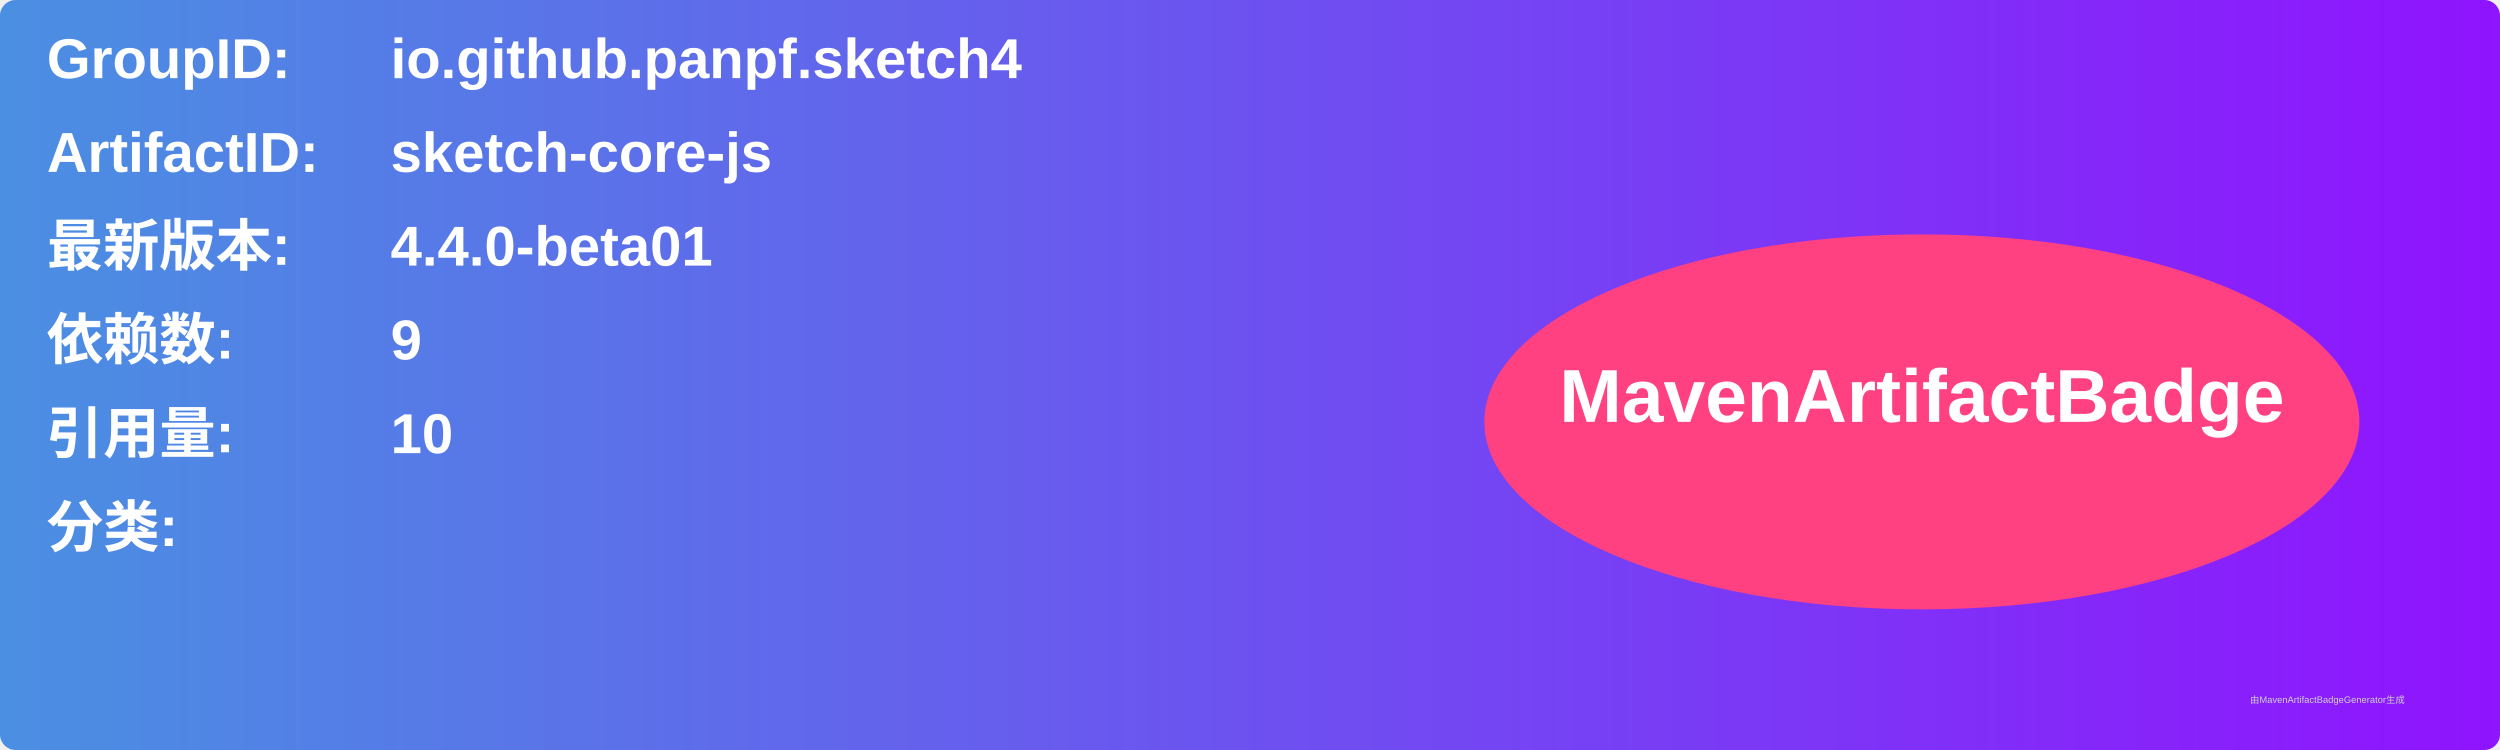
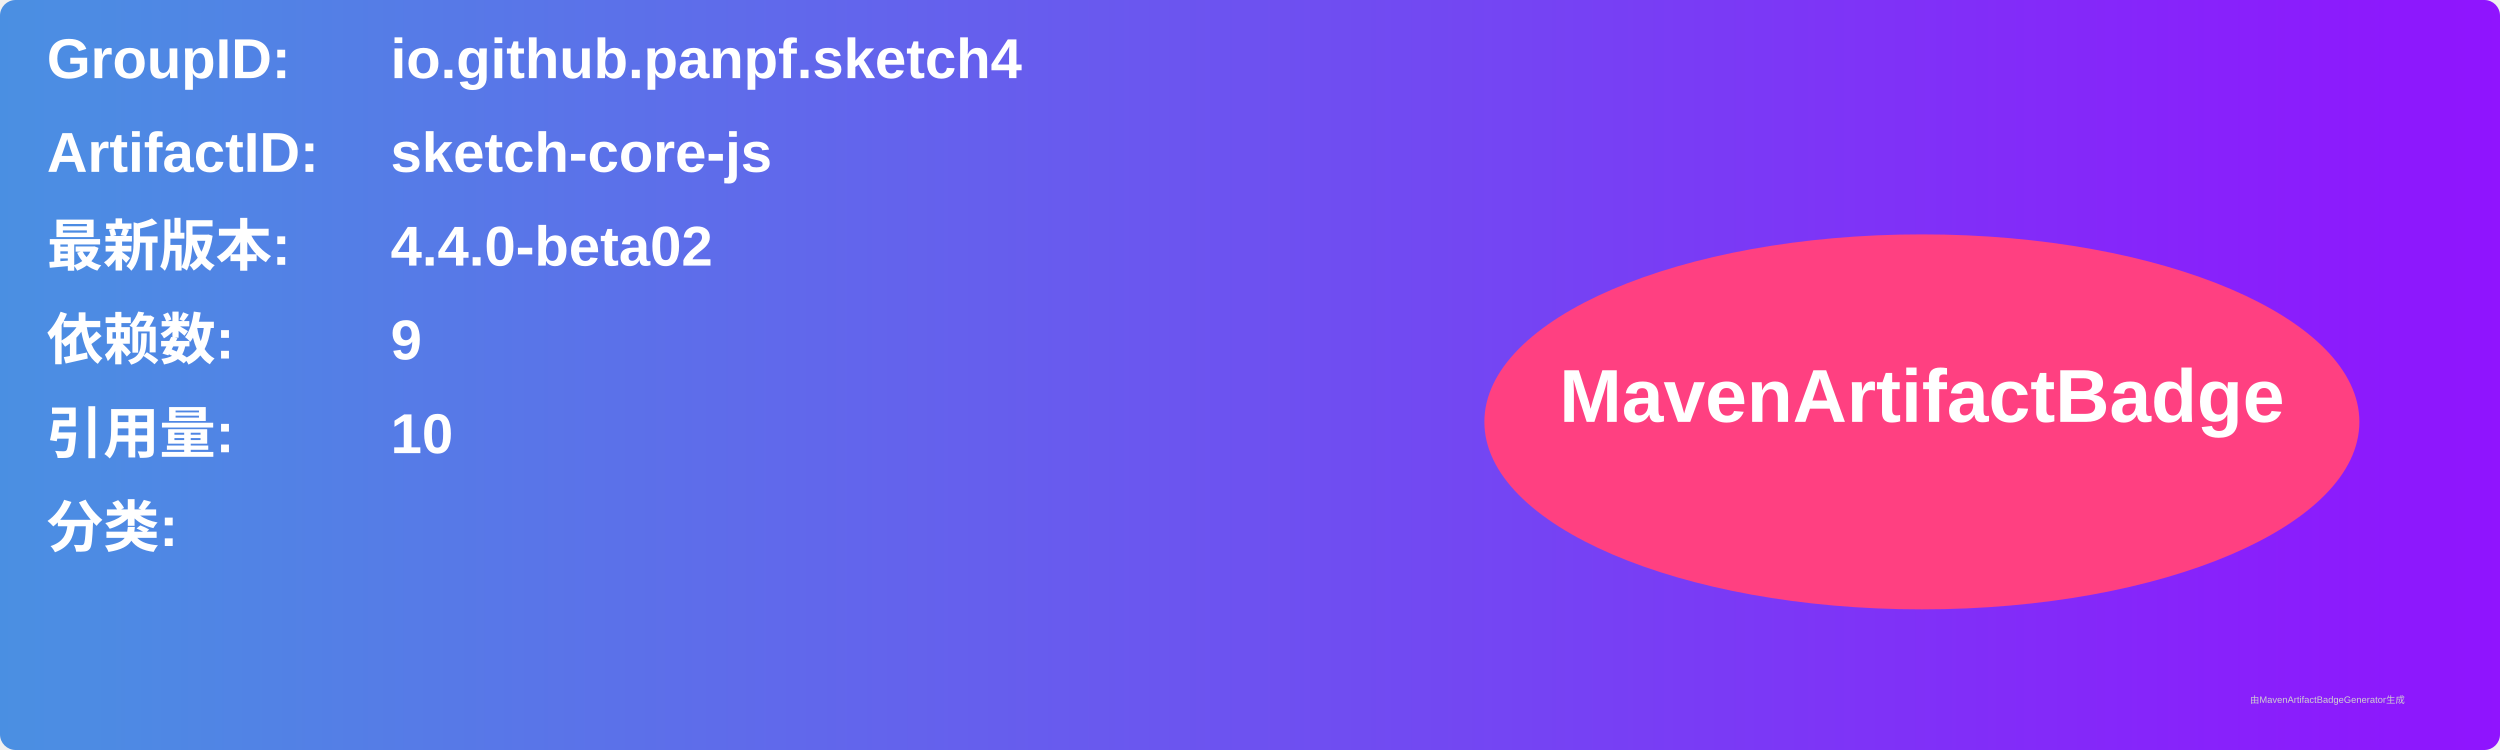
<svg xmlns="http://www.w3.org/2000/svg" width="800" height="240" viewBox="0 0 800 240">
  <linearGradient id="grad" x1="0%" y1="0%" x2="100%" y2="0%">
    <stop offset="0%" stop-color="#4a90e2" />
    <stop offset="100%" stop-color="#9013fe" />
  </linearGradient>
  <rect width="100%" height="100%" rx="5" ry="5" fill="url(#grad)" />
  <g transform="translate(15, 15)">
    <text x="0" y="10" font-family="Arial" font-size="18" fill="white" font-weight="bold" width="260">GroupID:</text>
    <text x="110" y="10" font-family="Arial" font-size="18" fill="white" font-weight="bold" width="460">io.github.panpf.sketch4</text>
    <text x="0" y="40" font-family="Arial" font-size="18" fill="white" font-weight="bold" width="260">ArtifactID:</text>
    <text x="110" y="40" font-family="Arial" font-size="18" fill="white" font-weight="bold" width="460">sketch-core-js</text>
    <text x="0" y="70" font-family="Arial" font-size="18" fill="white" font-weight="bold">最新版本:</text>
    <text x="110" y="70" font-family="Arial" font-size="18" fill="white" font-weight="bold">
-       <tspan font-weight="bold">4.4.0-beta01</tspan>
+       <tspan font-weight="bold">4.4.0-beta02</tspan>
    </text>
    <text x="0" y="100" font-family="Arial" font-size="18" fill="white" font-weight="bold">依赖数: </text>
    <text x="110" y="100" font-family="Arial" font-size="18" fill="white">
      <tspan font-weight="bold">9</tspan>
    </text>
    <text x="0" y="130" font-family="Arial" font-size="18" fill="white" font-weight="bold">引用量: </text>
    <text x="110" y="130" font-family="Arial" font-size="18" fill="white">
      <tspan font-weight="bold">10</tspan>
    </text>
    <text x="0" y="160" font-family="Arial" font-size="18" fill="white" font-weight="bold">分类:</text>
    <text x="10" y="190" font-family="Arial" font-size="10" fill="white">
      <tspan font-weight="bold" />
    </text>
    <ellipse cx="600" cy="120" rx="140" ry="60" fill="#ff4081" />
    <text x="600" y="120" text-anchor="middle" font-family="Arial" font-size="24" fill="white" font-weight="bold">MavenArtifactBadge</text>
  </g>
  <text x="720" y="225" font-family="Arial" font-size="3" fill="#d0d0d0">由MavenArtifactBadgeGenerator生成</text>
</svg>
